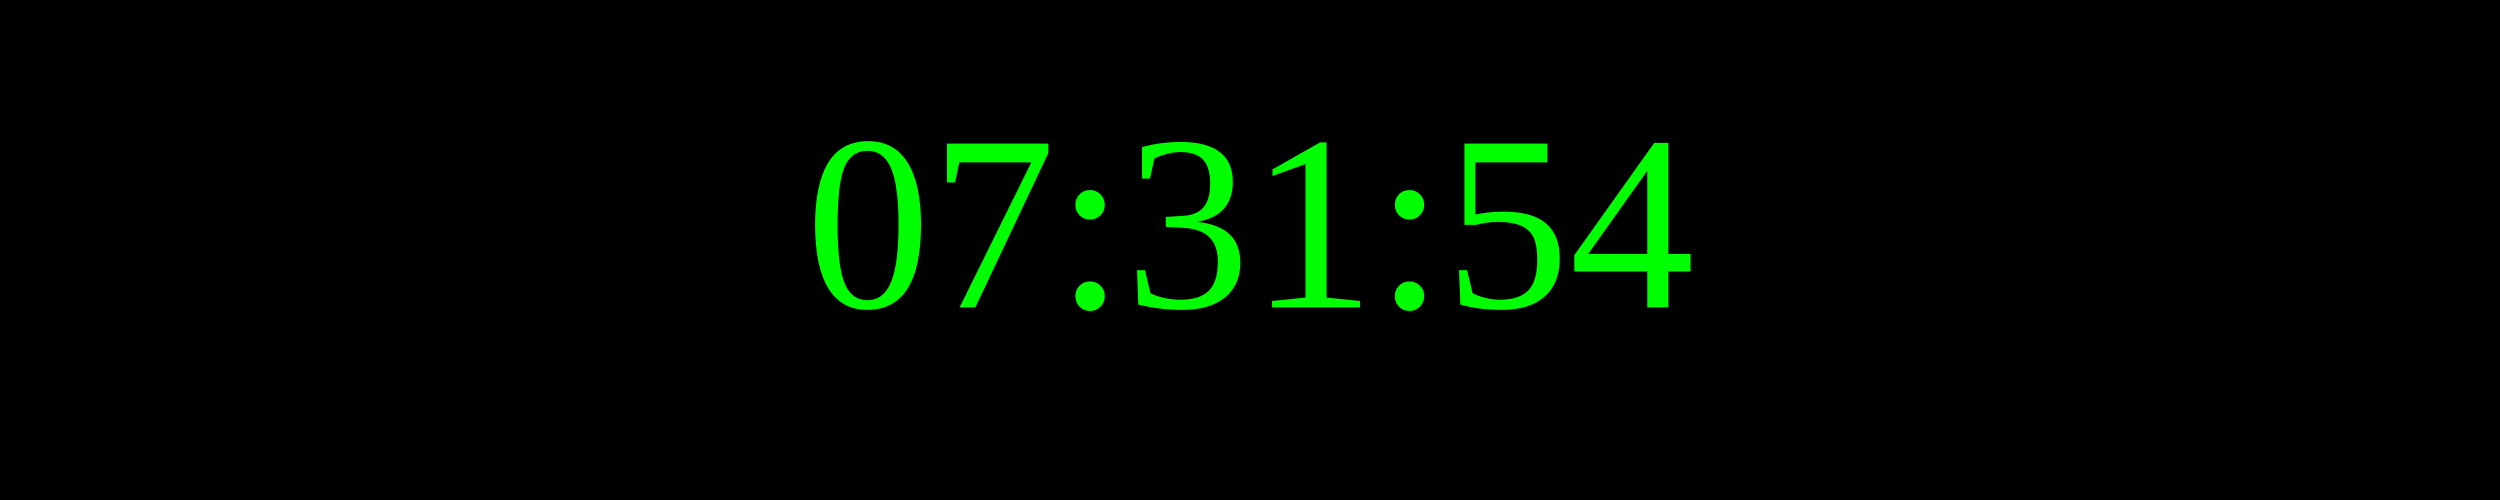
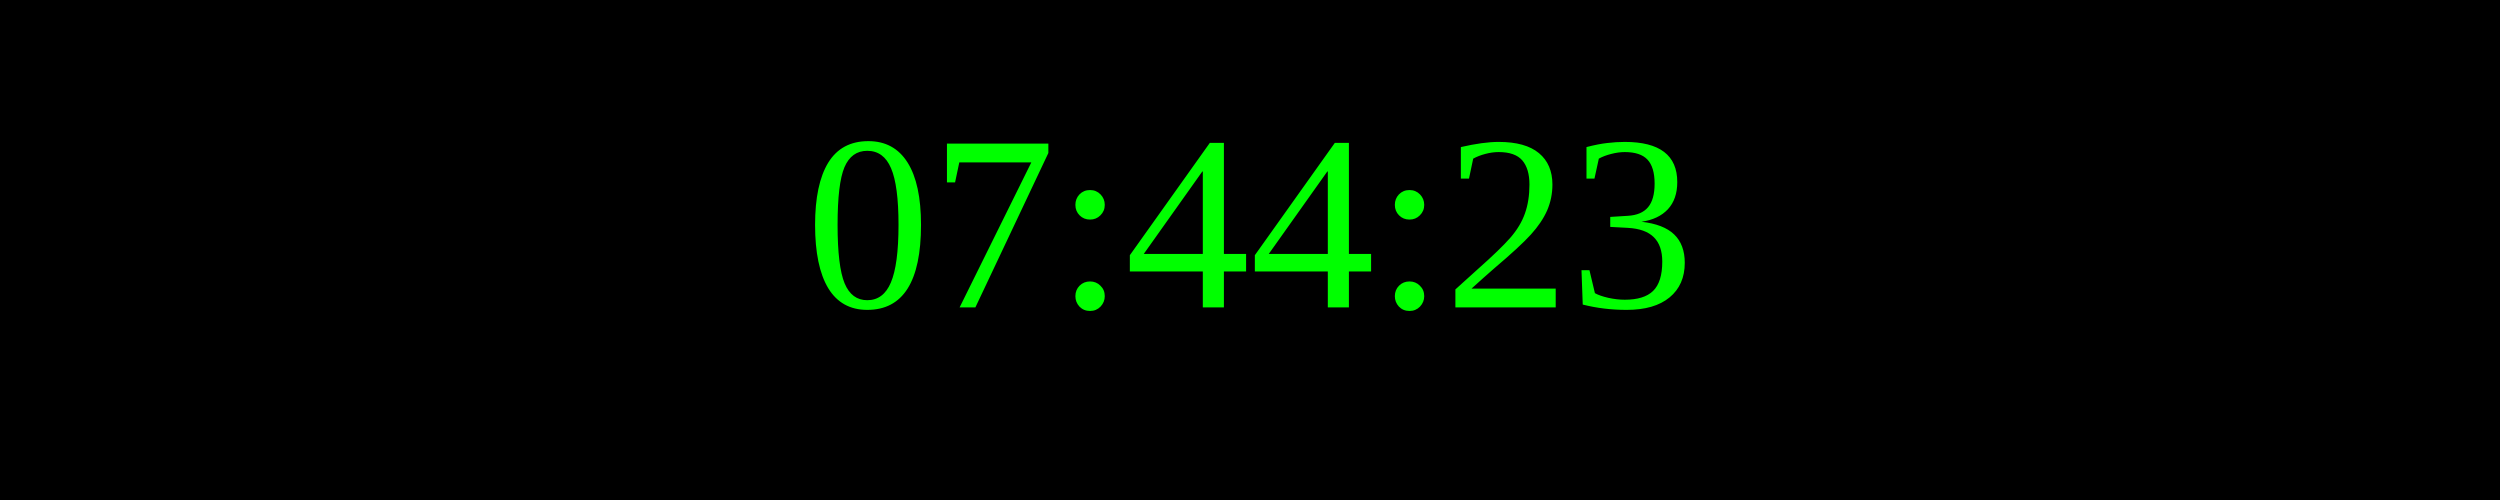
<svg xmlns="http://www.w3.org/2000/svg" width="250" height="50">
  <rect width="100%" height="100%" fill="black" />
  <text x="50%" y="50%" font-size="25" fill="lime" text-anchor="middle" dominant-baseline="middle">
- 07:31:54
+ 07:44:23
</text>
</svg>
